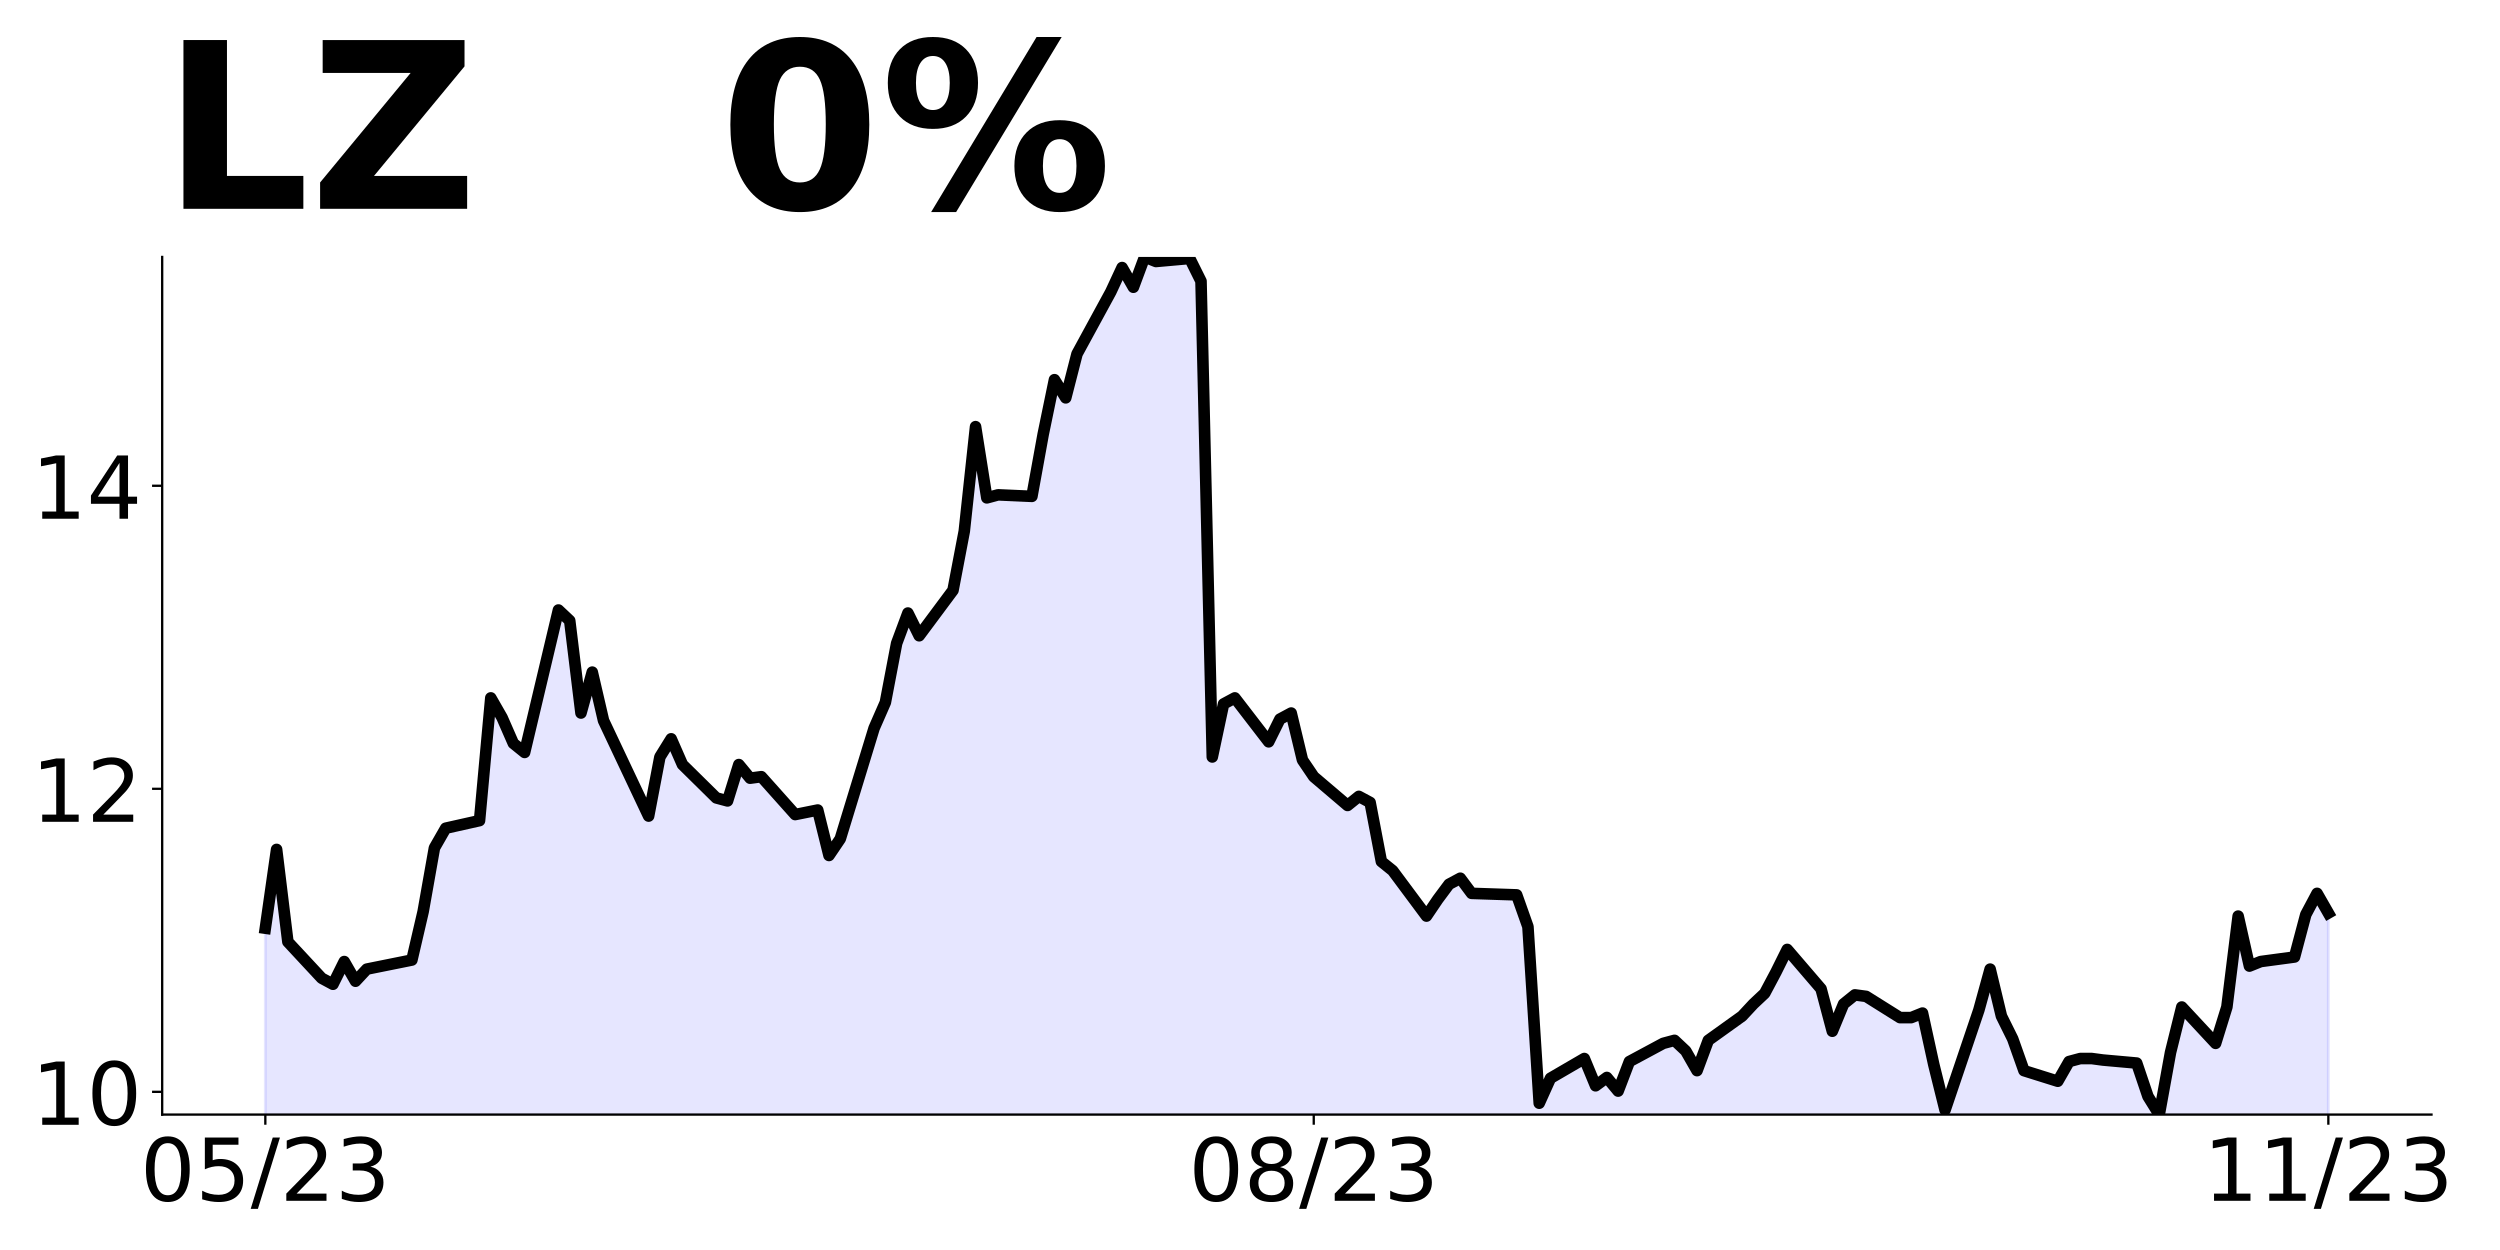
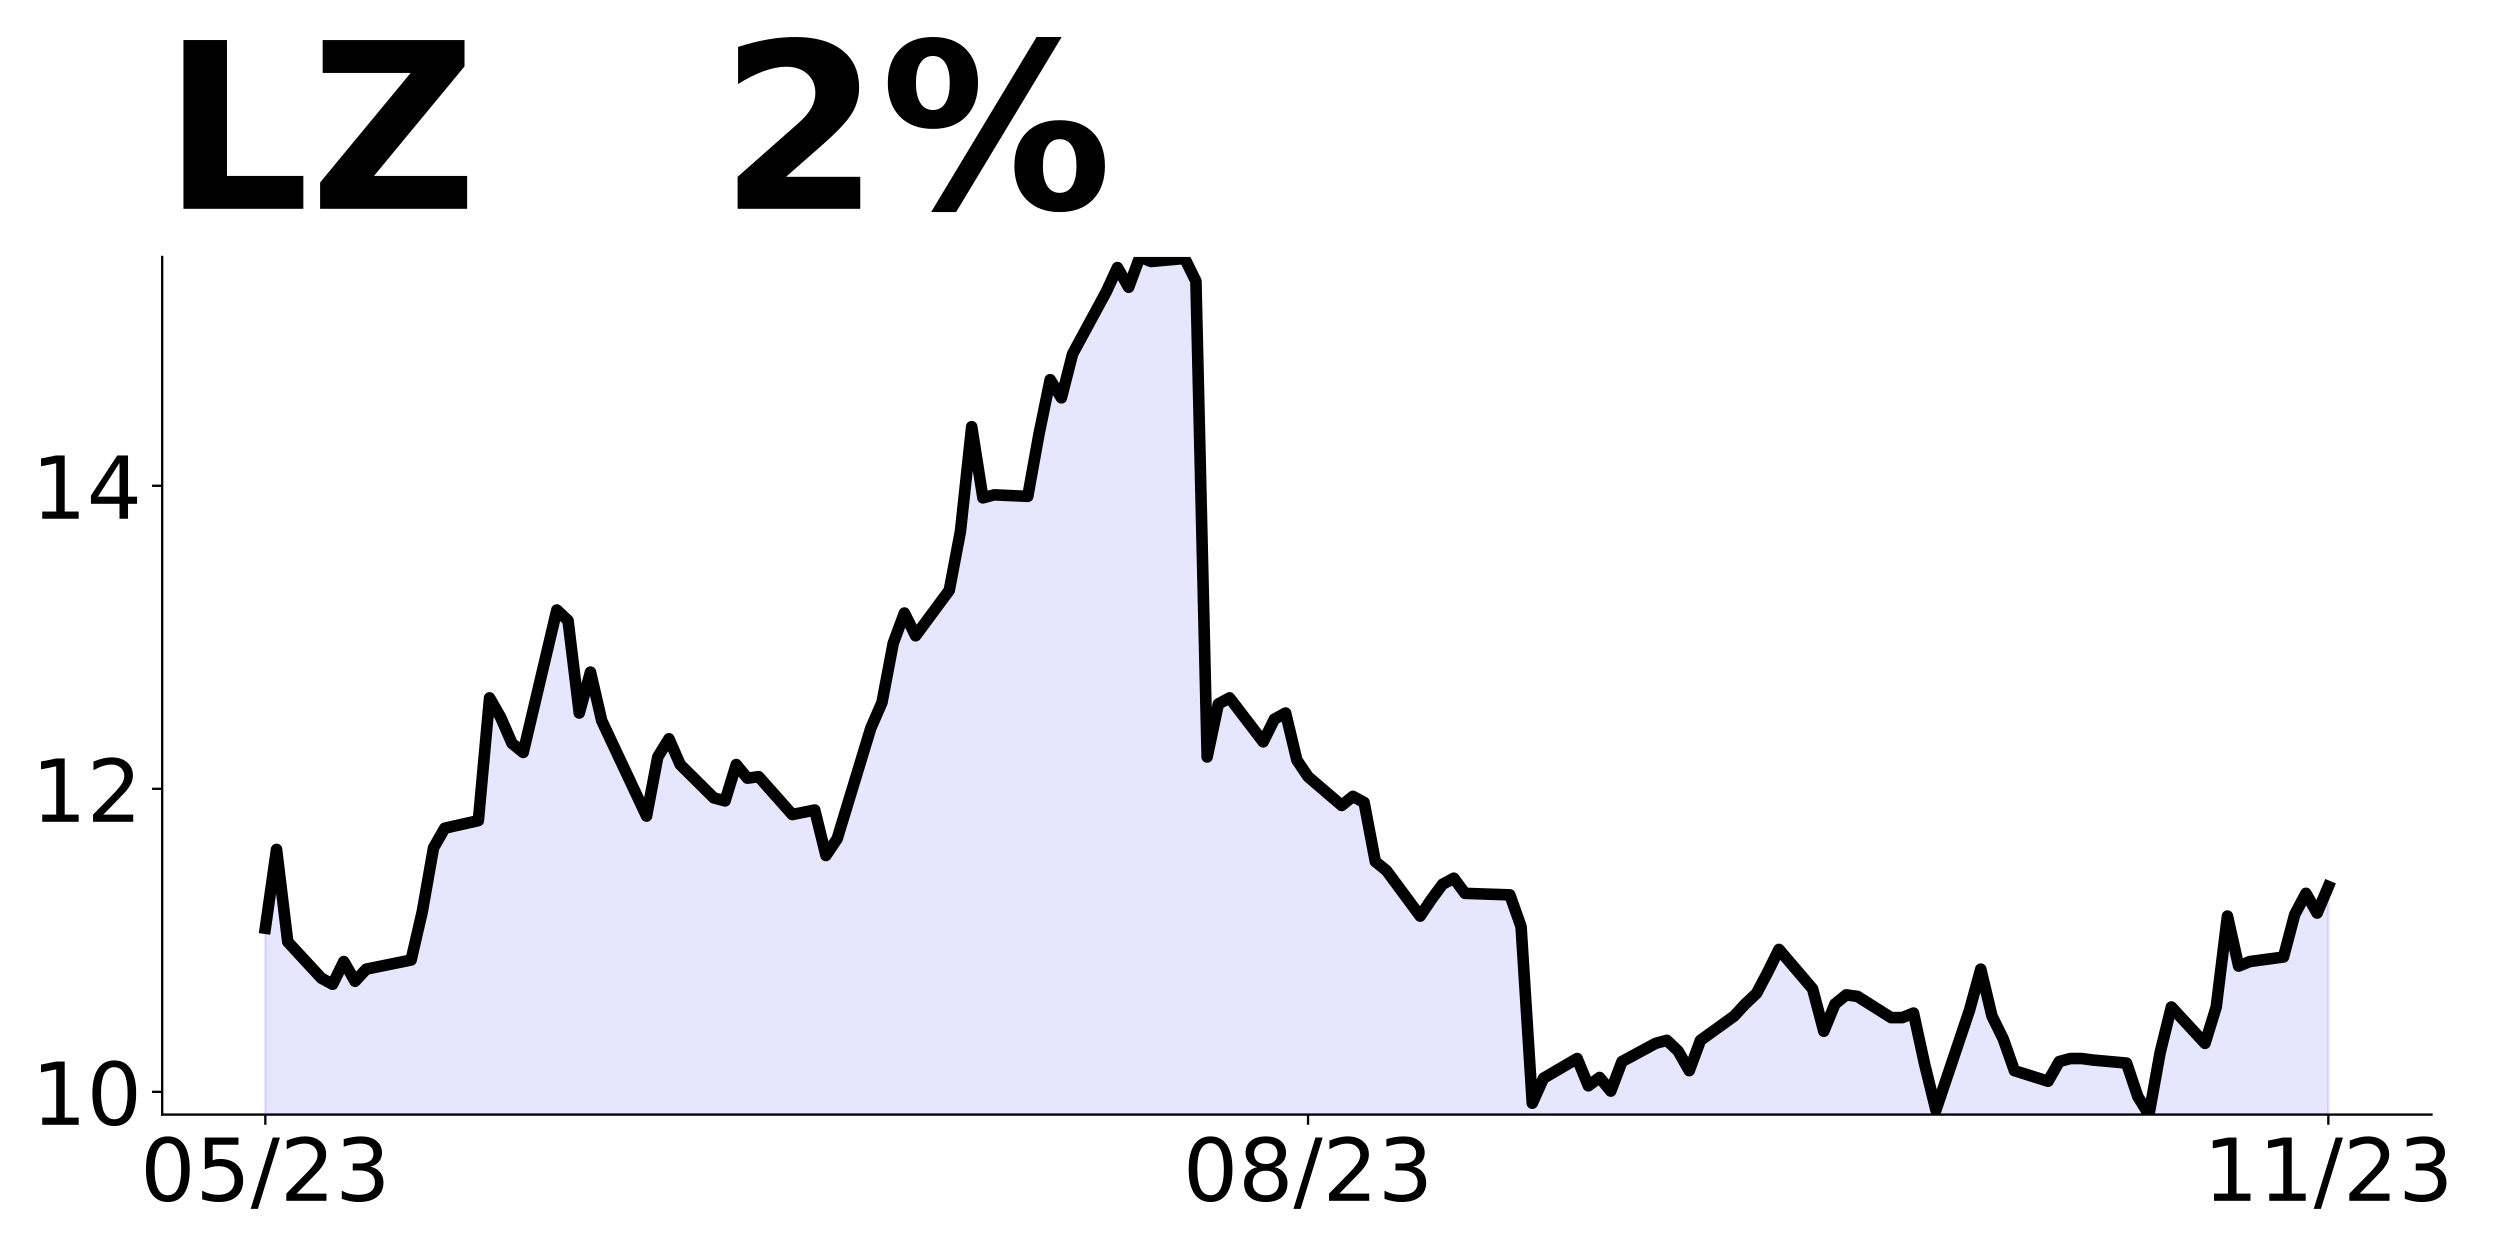
<svg xmlns="http://www.w3.org/2000/svg" xmlns:xlink="http://www.w3.org/1999/xlink" height="432pt" version="1.1" viewBox="0 0 864 432" width="864pt">
  <defs>
    <style type="text/css">
*{stroke-linecap:butt;stroke-linejoin:round;}
  </style>
  </defs>
  <g id="figure_1">
    <g id="patch_1">
      <path d="M 0 432  L 864 432  L 864 0  L 0 0  z " style="fill:none;" />
    </g>
    <g id="axes_1">
      <g id="patch_2">
        <path d="M 56.05 385.2  L 840.324 385.2  L 840.324 88.8  L 56.05 88.8  z " style="fill:none;" />
      </g>
      <g id="PolyCollection_1">
-         <path clip-path="url(#p1cb3a6cf87)" d="M 91.699 901.02  L 91.699 320.788  L 95.595 293.557  L 99.491 325.501  L 111.179 338.069  L 115.075 340.164  L 118.971 332.309  L 122.867 339.117  L 126.763 334.927  L 142.347 331.785  L 146.243 315.028  L 150.139 293.033  L 154.036 286.225  L 165.724 283.607  L 169.62 241.189  L 173.516 247.997  L 177.412 256.9  L 181.308 260.042  L 192.996 210.816  L 196.892 214.482  L 200.788 246.426  L 204.684 232.287  L 208.58 249.045  L 224.164 282.036  L 228.06 261.613  L 231.956 255.329  L 235.852 264.231  L 247.541 275.752  L 251.437 276.799  L 255.333 264.231  L 259.229 268.944  L 263.125 268.421  L 274.813 281.512  L 282.605 279.941  L 286.501 295.652  L 290.397 289.891  L 302.085 251.663  L 305.981 242.76  L 309.877 222.337  L 313.773 211.864  L 317.669 219.719  L 329.358 204.008  L 333.254 183.585  L 337.15 147.452  L 341.046 172.064  L 344.942 171.017  L 356.63 171.541  L 360.526 150.07  L 364.422 131.218  L 368.318 137.502  L 372.214 122.315  L 383.902 100.845  L 387.798 92.466  L 391.694 99.273  L 395.59 88.8  L 399.486 90.371  L 411.175 89.324  L 415.071 97.179  L 418.967 261.613  L 422.863 243.284  L 426.759 241.189  L 438.447 256.376  L 442.343 248.521  L 446.239 246.426  L 450.135 262.66  L 454.031 268.421  L 465.719 278.37  L 469.615 275.228  L 473.511 277.323  L 477.407 297.746  L 481.303 300.888  L 492.991 316.599  L 496.887 310.838  L 500.784 305.601  L 504.68 303.507  L 508.576 308.743  L 524.16 309.267  L 528.056 320.264  L 531.952 381.272  L 535.848 372.632  L 547.536 365.824  L 551.432 375.25  L 555.328 372.37  L 559.224 377.083  L 563.12 366.871  L 574.808 360.587  L 578.704 359.54  L 582.6 363.206  L 586.497 370.013  L 590.393 359.54  L 602.081 351.161  L 605.977 346.972  L 609.873 343.306  L 613.769 335.975  L 617.665 328.119  L 629.353 341.735  L 633.249 356.398  L 637.145 346.972  L 641.041 343.83  L 644.937 344.353  L 656.625 351.685  L 660.521 351.685  L 664.417 350.114  L 668.313 367.919  L 672.21 383.629  L 683.898 349.066  L 687.794 334.927  L 691.69 351.161  L 695.586 359.016  L 699.482 370.013  L 711.17 373.679  L 715.066 366.871  L 718.962 365.824  L 722.858 365.824  L 726.754 366.348  L 738.442 367.395  L 742.338 378.916  L 746.234 385.2  L 750.13 363.729  L 754.026 348.019  L 765.715 360.587  L 769.611 348.019  L 773.507 316.599  L 777.403 333.88  L 781.299 332.309  L 792.987 330.738  L 796.883 316.075  L 800.779 308.743  L 804.675 315.551  L 804.675 901.02  L 804.675 901.02  L 800.779 901.02  L 796.883 901.02  L 792.987 901.02  L 781.299 901.02  L 777.403 901.02  L 773.507 901.02  L 769.611 901.02  L 765.715 901.02  L 754.026 901.02  L 750.13 901.02  L 746.234 901.02  L 742.338 901.02  L 738.442 901.02  L 726.754 901.02  L 722.858 901.02  L 718.962 901.02  L 715.066 901.02  L 711.17 901.02  L 699.482 901.02  L 695.586 901.02  L 691.69 901.02  L 687.794 901.02  L 683.898 901.02  L 672.21 901.02  L 668.313 901.02  L 664.417 901.02  L 660.521 901.02  L 656.625 901.02  L 644.937 901.02  L 641.041 901.02  L 637.145 901.02  L 633.249 901.02  L 629.353 901.02  L 617.665 901.02  L 613.769 901.02  L 609.873 901.02  L 605.977 901.02  L 602.081 901.02  L 590.393 901.02  L 586.497 901.02  L 582.6 901.02  L 578.704 901.02  L 574.808 901.02  L 563.12 901.02  L 559.224 901.02  L 555.328 901.02  L 551.432 901.02  L 547.536 901.02  L 535.848 901.02  L 531.952 901.02  L 528.056 901.02  L 524.16 901.02  L 508.576 901.02  L 504.68 901.02  L 500.784 901.02  L 496.887 901.02  L 492.991 901.02  L 481.303 901.02  L 477.407 901.02  L 473.511 901.02  L 469.615 901.02  L 465.719 901.02  L 454.031 901.02  L 450.135 901.02  L 446.239 901.02  L 442.343 901.02  L 438.447 901.02  L 426.759 901.02  L 422.863 901.02  L 418.967 901.02  L 415.071 901.02  L 411.175 901.02  L 399.486 901.02  L 395.59 901.02  L 391.694 901.02  L 387.798 901.02  L 383.902 901.02  L 372.214 901.02  L 368.318 901.02  L 364.422 901.02  L 360.526 901.02  L 356.63 901.02  L 344.942 901.02  L 341.046 901.02  L 337.15 901.02  L 333.254 901.02  L 329.358 901.02  L 317.669 901.02  L 313.773 901.02  L 309.877 901.02  L 305.981 901.02  L 302.085 901.02  L 290.397 901.02  L 286.501 901.02  L 282.605 901.02  L 274.813 901.02  L 263.125 901.02  L 259.229 901.02  L 255.333 901.02  L 251.437 901.02  L 247.541 901.02  L 235.852 901.02  L 231.956 901.02  L 228.06 901.02  L 224.164 901.02  L 208.58 901.02  L 204.684 901.02  L 200.788 901.02  L 196.892 901.02  L 192.996 901.02  L 181.308 901.02  L 177.412 901.02  L 173.516 901.02  L 169.62 901.02  L 165.724 901.02  L 154.036 901.02  L 150.139 901.02  L 146.243 901.02  L 142.347 901.02  L 126.763 901.02  L 122.867 901.02  L 118.971 901.02  L 115.075 901.02  L 111.179 901.02  L 99.491 901.02  L 95.595 901.02  L 91.699 901.02  z " style="fill:#0000ff;fill-opacity:0.1;stroke:#0000ff;stroke-opacity:0.1;" />
+         <path clip-path="url(#p9a61eed80b)" d="M 91.699 901.02  L 91.699 320.788  L 95.574 293.557  L 99.449 325.501  L 111.073 338.069  L 114.948 340.164  L 118.823 332.309  L 122.698 339.117  L 126.573 334.927  L 142.072 331.785  L 145.947 315.028  L 149.822 293.033  L 153.697 286.225  L 165.321 283.607  L 169.196 241.189  L 173.071 247.997  L 176.946 256.9  L 180.821 260.042  L 192.445 210.816  L 196.32 214.482  L 200.195 246.426  L 204.07 232.287  L 207.945 249.045  L 223.444 282.036  L 227.319 261.613  L 231.194 255.329  L 235.069 264.231  L 246.694 275.752  L 250.569 276.799  L 254.443 264.231  L 258.318 268.944  L 262.193 268.421  L 273.818 281.512  L 281.567 279.941  L 285.442 295.652  L 289.317 289.891  L 300.942 251.663  L 304.817 242.76  L 308.692 222.337  L 312.566 211.864  L 316.441 219.719  L 328.066 204.008  L 331.941 183.585  L 335.816 147.452  L 339.691 172.064  L 343.565 171.017  L 355.19 171.541  L 359.065 150.07  L 362.94 131.218  L 366.815 137.502  L 370.69 122.315  L 382.314 100.845  L 386.189 92.466  L 390.064 99.273  L 393.939 88.8  L 397.814 90.371  L 409.438 89.324  L 413.313 97.179  L 417.188 261.613  L 421.063 243.284  L 424.938 241.189  L 436.562 256.376  L 440.437 248.521  L 444.312 246.426  L 448.187 262.66  L 452.062 268.421  L 463.686 278.37  L 467.561 275.228  L 471.436 277.323  L 475.311 297.746  L 479.186 300.888  L 490.811 316.599  L 494.685 310.838  L 498.56 305.601  L 502.435 303.507  L 506.31 308.743  L 521.809 309.267  L 525.684 320.264  L 529.559 381.272  L 533.434 372.632  L 545.059 365.824  L 548.934 375.25  L 552.808 372.37  L 556.683 377.083  L 560.558 366.871  L 572.183 360.587  L 576.058 359.54  L 579.933 363.206  L 583.807 370.013  L 587.682 359.54  L 599.307 351.161  L 603.182 346.972  L 607.057 343.306  L 610.932 335.975  L 614.806 328.119  L 626.431 341.735  L 630.306 356.398  L 634.181 346.972  L 638.056 343.83  L 641.93 344.353  L 653.555 351.685  L 657.43 351.685  L 661.305 350.114  L 665.18 367.919  L 669.055 383.629  L 680.679 349.066  L 684.554 334.927  L 688.429 351.161  L 692.304 359.016  L 696.179 370.013  L 707.803 373.679  L 711.678 366.871  L 715.553 365.824  L 719.428 365.824  L 723.303 366.348  L 734.927 367.395  L 738.802 378.916  L 742.677 385.2  L 746.552 363.729  L 750.427 348.019  L 762.051 360.587  L 765.926 348.019  L 769.801 316.599  L 773.676 333.88  L 777.551 332.309  L 789.176 330.738  L 793.05 316.075  L 796.925 308.743  L 800.8 315.551  L 804.675 306.387  L 804.675 901.02  L 804.675 901.02  L 800.8 901.02  L 796.925 901.02  L 793.05 901.02  L 789.176 901.02  L 777.551 901.02  L 773.676 901.02  L 769.801 901.02  L 765.926 901.02  L 762.051 901.02  L 750.427 901.02  L 746.552 901.02  L 742.677 901.02  L 738.802 901.02  L 734.927 901.02  L 723.303 901.02  L 719.428 901.02  L 715.553 901.02  L 711.678 901.02  L 707.803 901.02  L 696.179 901.02  L 692.304 901.02  L 688.429 901.02  L 684.554 901.02  L 680.679 901.02  L 669.055 901.02  L 665.18 901.02  L 661.305 901.02  L 657.43 901.02  L 653.555 901.02  L 641.93 901.02  L 638.056 901.02  L 634.181 901.02  L 630.306 901.02  L 626.431 901.02  L 614.806 901.02  L 610.932 901.02  L 607.057 901.02  L 603.182 901.02  L 599.307 901.02  L 587.682 901.02  L 583.807 901.02  L 579.933 901.02  L 576.058 901.02  L 572.183 901.02  L 560.558 901.02  L 556.683 901.02  L 552.808 901.02  L 548.934 901.02  L 545.059 901.02  L 533.434 901.02  L 529.559 901.02  L 525.684 901.02  L 521.809 901.02  L 506.31 901.02  L 502.435 901.02  L 498.56 901.02  L 494.685 901.02  L 490.811 901.02  L 479.186 901.02  L 475.311 901.02  L 471.436 901.02  L 467.561 901.02  L 463.686 901.02  L 452.062 901.02  L 448.187 901.02  L 444.312 901.02  L 440.437 901.02  L 436.562 901.02  L 424.938 901.02  L 421.063 901.02  L 417.188 901.02  L 413.313 901.02  L 409.438 901.02  L 397.814 901.02  L 393.939 901.02  L 390.064 901.02  L 386.189 901.02  L 382.314 901.02  L 370.69 901.02  L 366.815 901.02  L 362.94 901.02  L 359.065 901.02  L 355.19 901.02  L 343.565 901.02  L 339.691 901.02  L 335.816 901.02  L 331.941 901.02  L 328.066 901.02  L 316.441 901.02  L 312.566 901.02  L 308.692 901.02  L 304.817 901.02  L 300.942 901.02  L 289.317 901.02  L 285.442 901.02  L 281.567 901.02  L 273.818 901.02  L 262.193 901.02  L 258.318 901.02  L 254.443 901.02  L 250.569 901.02  L 246.694 901.02  L 235.069 901.02  L 231.194 901.02  L 227.319 901.02  L 223.444 901.02  L 207.945 901.02  L 204.07 901.02  L 200.195 901.02  L 196.32 901.02  L 192.445 901.02  L 180.821 901.02  L 176.946 901.02  L 173.071 901.02  L 169.196 901.02  L 165.321 901.02  L 153.697 901.02  L 149.822 901.02  L 145.947 901.02  L 142.072 901.02  L 126.573 901.02  L 122.698 901.02  L 118.823 901.02  L 114.948 901.02  L 111.073 901.02  L 99.449 901.02  L 95.574 901.02  L 91.699 901.02  z " style="fill:#0000ff;fill-opacity:0.1;stroke:#0000ff;stroke-opacity:0.1;" />
      </g>
      <g id="matplotlib.axis_1">
        <g id="xtick_1">
          <g id="line2d_1">
            <defs>
-               <path d="M 0 0  L 0 3.5  " id="mcb5cb37f5c" style="stroke:#000000;stroke-width:0.8;" />
+               <path d="M 0 0  L 0 3.5  " id="mcdcd75cca1" style="stroke:#000000;stroke-width:0.8;" />
            </defs>
            <g>
-               <use style="stroke:#000000;stroke-width:0.8;" x="91.699" xlink:href="#mcb5cb37f5c" y="385.2" />
+               <use style="stroke:#000000;stroke-width:0.8;" x="91.699" xlink:href="#mcdcd75cca1" y="385.2" />
            </g>
          </g>
          <g id="text_1">
            <defs>
              <path d="M 31.781 66.406  Q 24.172 66.406 20.328 58.906  Q 16.5 51.422 16.5 36.375  Q 16.5 21.391 20.328 13.891  Q 24.172 6.391 31.781 6.391  Q 39.453 6.391 43.281 13.891  Q 47.125 21.391 47.125 36.375  Q 47.125 51.422 43.281 58.906  Q 39.453 66.406 31.781 66.406  z M 31.781 74.219  Q 44.047 74.219 50.516 64.516  Q 56.984 54.828 56.984 36.375  Q 56.984 17.969 50.516 8.266  Q 44.047 -1.422 31.781 -1.422  Q 19.531 -1.422 13.062 8.266  Q 6.594 17.969 6.594 36.375  Q 6.594 54.828 13.062 64.516  Q 19.531 74.219 31.781 74.219  z " id="DejaVuSans-48" />
              <path d="M 10.797 72.906  L 49.516 72.906  L 49.516 64.594  L 19.828 64.594  L 19.828 46.734  Q 21.969 47.469 24.109 47.828  Q 26.266 48.188 28.422 48.188  Q 40.625 48.188 47.75 41.5  Q 54.891 34.812 54.891 23.391  Q 54.891 11.625 47.562 5.094  Q 40.234 -1.422 26.906 -1.422  Q 22.312 -1.422 17.547 -0.641  Q 12.797 0.141 7.719 1.703  L 7.719 11.625  Q 12.109 9.234 16.797 8.062  Q 21.484 6.891 26.703 6.891  Q 35.156 6.891 40.078 11.328  Q 45.016 15.766 45.016 23.391  Q 45.016 31 40.078 35.438  Q 35.156 39.891 26.703 39.891  Q 22.75 39.891 18.812 39.016  Q 14.891 38.141 10.797 36.281  z " id="DejaVuSans-53" />
              <path d="M 25.391 72.906  L 33.688 72.906  L 8.297 -9.281  L 0 -9.281  z " id="DejaVuSans-47" />
              <path d="M 19.188 8.297  L 53.609 8.297  L 53.609 0  L 7.328 0  L 7.328 8.297  Q 12.938 14.109 22.625 23.891  Q 32.328 33.688 34.812 36.531  Q 39.547 41.844 41.422 45.531  Q 43.312 49.219 43.312 52.781  Q 43.312 58.594 39.234 62.25  Q 35.156 65.922 28.609 65.922  Q 23.969 65.922 18.812 64.312  Q 13.672 62.703 7.812 59.422  L 7.812 69.391  Q 13.766 71.781 18.938 73  Q 24.125 74.219 28.422 74.219  Q 39.75 74.219 46.484 68.547  Q 53.219 62.891 53.219 53.422  Q 53.219 48.922 51.531 44.891  Q 49.859 40.875 45.406 35.406  Q 44.188 33.984 37.641 27.219  Q 31.109 20.453 19.188 8.297  z " id="DejaVuSans-50" />
              <path d="M 40.578 39.312  Q 47.656 37.797 51.625 33  Q 55.609 28.219 55.609 21.188  Q 55.609 10.406 48.188 4.484  Q 40.766 -1.422 27.094 -1.422  Q 22.516 -1.422 17.656 -0.516  Q 12.797 0.391 7.625 2.203  L 7.625 11.719  Q 11.719 9.328 16.594 8.109  Q 21.484 6.891 26.812 6.891  Q 36.078 6.891 40.938 10.547  Q 45.797 14.203 45.797 21.188  Q 45.797 27.641 41.281 31.266  Q 36.766 34.906 28.719 34.906  L 20.219 34.906  L 20.219 43.016  L 29.109 43.016  Q 36.375 43.016 40.234 45.922  Q 44.094 48.828 44.094 54.297  Q 44.094 59.906 40.109 62.906  Q 36.141 65.922 28.719 65.922  Q 24.656 65.922 20.016 65.031  Q 15.375 64.156 9.812 62.312  L 9.812 71.094  Q 15.438 72.656 20.344 73.438  Q 25.25 74.219 29.594 74.219  Q 40.828 74.219 47.359 69.109  Q 53.906 64.016 53.906 55.328  Q 53.906 49.266 50.438 45.094  Q 46.969 40.922 40.578 39.312  z " id="DejaVuSans-51" />
            </defs>
            <g transform="translate(48.47069 414.9953)scale(0.3 -0.3)">
              <use xlink:href="#DejaVuSans-48" />
              <use x="63.623" xlink:href="#DejaVuSans-53" />
              <use x="127.246" xlink:href="#DejaVuSans-47" />
              <use x="160.938" xlink:href="#DejaVuSans-50" />
              <use x="224.561" xlink:href="#DejaVuSans-51" />
            </g>
          </g>
        </g>
        <g id="xtick_2">
          <g id="line2d_2">
            <g>
-               <use style="stroke:#000000;stroke-width:0.8;" x="454.031" xlink:href="#mcb5cb37f5c" y="385.2" />
+               <use style="stroke:#000000;stroke-width:0.8;" x="452.062" xlink:href="#mcdcd75cca1" y="385.2" />
            </g>
          </g>
          <g id="text_2">
            <defs>
              <path d="M 31.781 34.625  Q 24.75 34.625 20.719 30.859  Q 16.703 27.094 16.703 20.516  Q 16.703 13.922 20.719 10.156  Q 24.75 6.391 31.781 6.391  Q 38.812 6.391 42.859 10.172  Q 46.922 13.969 46.922 20.516  Q 46.922 27.094 42.891 30.859  Q 38.875 34.625 31.781 34.625  z M 21.922 38.812  Q 15.578 40.375 12.031 44.719  Q 8.5 49.078 8.5 55.328  Q 8.5 64.062 14.719 69.141  Q 20.953 74.219 31.781 74.219  Q 42.672 74.219 48.875 69.141  Q 55.078 64.062 55.078 55.328  Q 55.078 49.078 51.531 44.719  Q 48 40.375 41.703 38.812  Q 48.828 37.156 52.797 32.312  Q 56.781 27.484 56.781 20.516  Q 56.781 9.906 50.312 4.234  Q 43.844 -1.422 31.781 -1.422  Q 19.734 -1.422 13.25 4.234  Q 6.781 9.906 6.781 20.516  Q 6.781 27.484 10.781 32.312  Q 14.797 37.156 21.922 38.812  z M 18.312 54.391  Q 18.312 48.734 21.844 45.562  Q 25.391 42.391 31.781 42.391  Q 38.141 42.391 41.719 45.562  Q 45.312 48.734 45.312 54.391  Q 45.312 60.062 41.719 63.234  Q 38.141 66.406 31.781 66.406  Q 25.391 66.406 21.844 63.234  Q 18.312 60.062 18.312 54.391  z " id="DejaVuSans-56" />
            </defs>
-             <g transform="translate(410.8029 414.9953)scale(0.3 -0.3)">
+             <g transform="translate(408.8337 414.9953)scale(0.3 -0.3)">
              <use xlink:href="#DejaVuSans-48" />
              <use x="63.623" xlink:href="#DejaVuSans-56" />
              <use x="127.246" xlink:href="#DejaVuSans-47" />
              <use x="160.938" xlink:href="#DejaVuSans-50" />
              <use x="224.561" xlink:href="#DejaVuSans-51" />
            </g>
          </g>
        </g>
        <g id="xtick_3">
          <g id="line2d_3">
            <g>
-               <use style="stroke:#000000;stroke-width:0.8;" x="804.675" xlink:href="#mcb5cb37f5c" y="385.2" />
+               <use style="stroke:#000000;stroke-width:0.8;" x="804.675" xlink:href="#mcdcd75cca1" y="385.2" />
            </g>
          </g>
          <g id="text_3">
            <defs>
              <path d="M 12.406 8.297  L 28.516 8.297  L 28.516 63.922  L 10.984 60.406  L 10.984 69.391  L 28.422 72.906  L 38.281 72.906  L 38.281 8.297  L 54.391 8.297  L 54.391 0  L 12.406 0  z " id="DejaVuSans-49" />
            </defs>
            <g transform="translate(761.4469 414.9953)scale(0.3 -0.3)">
              <use xlink:href="#DejaVuSans-49" />
              <use x="63.623" xlink:href="#DejaVuSans-49" />
              <use x="127.246" xlink:href="#DejaVuSans-47" />
              <use x="160.938" xlink:href="#DejaVuSans-50" />
              <use x="224.561" xlink:href="#DejaVuSans-51" />
            </g>
          </g>
        </g>
      </g>
      <g id="matplotlib.axis_2">
        <g id="ytick_1">
          <g id="line2d_4">
            <defs>
-               <path d="M 0 0  L -3.5 0  " id="m9201ae7369" style="stroke:#000000;stroke-width:0.8;" />
+               <path d="M 0 0  L -3.5 0  " id="m36a85dd3aa" style="stroke:#000000;stroke-width:0.8;" />
            </defs>
            <g>
-               <use style="stroke:#000000;stroke-width:0.8;" x="56.05" xlink:href="#m9201ae7369" y="377.345" />
+               <use style="stroke:#000000;stroke-width:0.8;" x="56.05" xlink:href="#m36a85dd3aa" y="377.345" />
            </g>
          </g>
          <g id="text_4">
            <g transform="translate(10.875 388.7426)scale(0.3 -0.3)">
              <use xlink:href="#DejaVuSans-49" />
              <use x="63.623" xlink:href="#DejaVuSans-48" />
            </g>
          </g>
        </g>
        <g id="ytick_2">
          <g id="line2d_5">
            <g>
-               <use style="stroke:#000000;stroke-width:0.8;" x="56.05" xlink:href="#m9201ae7369" y="272.61" />
+               <use style="stroke:#000000;stroke-width:0.8;" x="56.05" xlink:href="#m36a85dd3aa" y="272.61" />
            </g>
          </g>
          <g id="text_5">
            <g transform="translate(10.875 284.0076)scale(0.3 -0.3)">
              <use xlink:href="#DejaVuSans-49" />
              <use x="63.623" xlink:href="#DejaVuSans-50" />
            </g>
          </g>
        </g>
        <g id="ytick_3">
          <g id="line2d_6">
            <g>
-               <use style="stroke:#000000;stroke-width:0.8;" x="56.05" xlink:href="#m9201ae7369" y="167.875" />
+               <use style="stroke:#000000;stroke-width:0.8;" x="56.05" xlink:href="#m36a85dd3aa" y="167.875" />
            </g>
          </g>
          <g id="text_6">
            <defs>
              <path d="M 37.797 64.312  L 12.891 25.391  L 37.797 25.391  z M 35.203 72.906  L 47.609 72.906  L 47.609 25.391  L 58.016 25.391  L 58.016 17.188  L 47.609 17.188  L 47.609 0  L 37.797 0  L 37.797 17.188  L 4.891 17.188  L 4.891 26.703  z " id="DejaVuSans-52" />
            </defs>
            <g transform="translate(10.875 179.2726)scale(0.3 -0.3)">
              <use xlink:href="#DejaVuSans-49" />
              <use x="63.623" xlink:href="#DejaVuSans-52" />
            </g>
          </g>
        </g>
      </g>
      <g id="line2d_7">
-         <path clip-path="url(#p1cb3a6cf87)" d="M 91.699 320.788  L 95.595 293.557  L 99.491 325.501  L 111.179 338.069  L 115.075 340.164  L 118.971 332.309  L 122.867 339.117  L 126.763 334.927  L 142.347 331.785  L 146.243 315.028  L 150.139 293.033  L 154.036 286.225  L 165.724 283.607  L 169.62 241.189  L 173.516 247.997  L 177.412 256.9  L 181.308 260.042  L 192.996 210.816  L 196.892 214.482  L 200.788 246.426  L 204.684 232.287  L 208.58 249.045  L 224.164 282.036  L 228.06 261.613  L 231.956 255.329  L 235.852 264.231  L 247.541 275.752  L 251.437 276.799  L 255.333 264.231  L 259.229 268.944  L 263.125 268.421  L 274.813 281.512  L 282.605 279.941  L 286.501 295.652  L 290.397 289.891  L 302.085 251.663  L 305.981 242.76  L 309.877 222.337  L 313.773 211.864  L 317.669 219.719  L 329.358 204.008  L 333.254 183.585  L 337.15 147.452  L 341.046 172.064  L 344.942 171.017  L 356.63 171.541  L 360.526 150.07  L 364.422 131.218  L 368.318 137.502  L 372.214 122.315  L 383.902 100.845  L 387.798 92.466  L 391.694 99.273  L 395.59 88.8  L 399.486 90.371  L 411.175 89.324  L 415.071 97.179  L 418.967 261.613  L 422.863 243.284  L 426.759 241.189  L 438.447 256.376  L 442.343 248.521  L 446.239 246.426  L 450.135 262.66  L 454.031 268.421  L 465.719 278.37  L 469.615 275.228  L 473.511 277.323  L 477.407 297.746  L 481.303 300.888  L 492.991 316.599  L 496.887 310.838  L 500.784 305.601  L 504.68 303.507  L 508.576 308.743  L 524.16 309.267  L 528.056 320.264  L 531.952 381.272  L 535.848 372.632  L 547.536 365.824  L 551.432 375.25  L 555.328 372.37  L 559.224 377.083  L 563.12 366.871  L 574.808 360.587  L 578.704 359.54  L 582.6 363.206  L 586.497 370.013  L 590.393 359.54  L 602.081 351.161  L 605.977 346.972  L 609.873 343.306  L 613.769 335.975  L 617.665 328.119  L 629.353 341.735  L 633.249 356.398  L 637.145 346.972  L 641.041 343.83  L 644.937 344.353  L 656.625 351.685  L 660.521 351.685  L 664.417 350.114  L 668.313 367.919  L 672.21 383.629  L 683.898 349.066  L 687.794 334.927  L 691.69 351.161  L 695.586 359.016  L 699.482 370.013  L 711.17 373.679  L 715.066 366.871  L 718.962 365.824  L 722.858 365.824  L 726.754 366.348  L 738.442 367.395  L 742.338 378.916  L 746.234 385.2  L 750.13 363.729  L 754.026 348.019  L 765.715 360.587  L 769.611 348.019  L 773.507 316.599  L 777.403 333.88  L 781.299 332.309  L 792.987 330.738  L 796.883 316.075  L 800.779 308.743  L 804.675 315.551  L 804.675 315.551  " style="fill:none;stroke:#000000;stroke-linecap:square;stroke-width:4;" />
+         <path clip-path="url(#p9a61eed80b)" d="M 91.699 320.788  L 95.574 293.557  L 99.449 325.501  L 111.073 338.069  L 114.948 340.164  L 118.823 332.309  L 122.698 339.117  L 126.573 334.927  L 142.072 331.785  L 145.947 315.028  L 149.822 293.033  L 153.697 286.225  L 165.321 283.607  L 169.196 241.189  L 173.071 247.997  L 176.946 256.9  L 180.821 260.042  L 192.445 210.816  L 196.32 214.482  L 200.195 246.426  L 204.07 232.287  L 207.945 249.045  L 223.444 282.036  L 227.319 261.613  L 231.194 255.329  L 235.069 264.231  L 246.694 275.752  L 250.569 276.799  L 254.443 264.231  L 258.318 268.944  L 262.193 268.421  L 273.818 281.512  L 281.567 279.941  L 285.442 295.652  L 289.317 289.891  L 300.942 251.663  L 304.817 242.76  L 308.692 222.337  L 312.566 211.864  L 316.441 219.719  L 328.066 204.008  L 331.941 183.585  L 335.816 147.452  L 339.691 172.064  L 343.565 171.017  L 355.19 171.541  L 359.065 150.07  L 362.94 131.218  L 366.815 137.502  L 370.69 122.315  L 382.314 100.845  L 386.189 92.466  L 390.064 99.273  L 393.939 88.8  L 397.814 90.371  L 409.438 89.324  L 413.313 97.179  L 417.188 261.613  L 421.063 243.284  L 424.938 241.189  L 436.562 256.376  L 440.437 248.521  L 444.312 246.426  L 448.187 262.66  L 452.062 268.421  L 463.686 278.37  L 467.561 275.228  L 471.436 277.323  L 475.311 297.746  L 479.186 300.888  L 490.811 316.599  L 494.685 310.838  L 498.56 305.601  L 502.435 303.507  L 506.31 308.743  L 521.809 309.267  L 525.684 320.264  L 529.559 381.272  L 533.434 372.632  L 545.059 365.824  L 548.934 375.25  L 552.808 372.37  L 556.683 377.083  L 560.558 366.871  L 572.183 360.587  L 576.058 359.54  L 579.933 363.206  L 583.807 370.013  L 587.682 359.54  L 599.307 351.161  L 603.182 346.972  L 607.057 343.306  L 610.932 335.975  L 614.806 328.119  L 626.431 341.735  L 630.306 356.398  L 634.181 346.972  L 638.056 343.83  L 641.93 344.353  L 653.555 351.685  L 657.43 351.685  L 661.305 350.114  L 665.18 367.919  L 669.055 383.629  L 680.679 349.066  L 684.554 334.927  L 688.429 351.161  L 692.304 359.016  L 696.179 370.013  L 707.803 373.679  L 711.678 366.871  L 715.553 365.824  L 719.428 365.824  L 723.303 366.348  L 734.927 367.395  L 738.802 378.916  L 742.677 385.2  L 746.552 363.729  L 750.427 348.019  L 762.051 360.587  L 765.926 348.019  L 769.801 316.599  L 773.676 333.88  L 777.551 332.309  L 789.176 330.738  L 793.05 316.075  L 796.925 308.743  L 800.8 315.551  L 804.675 306.387  L 804.675 306.387  " style="fill:none;stroke:#000000;stroke-linecap:square;stroke-width:4;" />
      </g>
      <g id="patch_3">
        <path d="M 56.05 385.2  L 56.05 88.8  " style="fill:none;stroke:#000000;stroke-linecap:square;stroke-linejoin:miter;stroke-width:0.8;" />
      </g>
      <g id="patch_4">
        <path d="M 56.05 385.2  L 840.324 385.2  " style="fill:none;stroke:#000000;stroke-linecap:square;stroke-linejoin:miter;stroke-width:0.8;" />
      </g>
      <g id="text_7">
        <defs>
          <path d="M 9.188 72.906  L 27.984 72.906  L 27.984 14.203  L 60.984 14.203  L 60.984 0  L 9.188 0  z " id="DejaVuSans-Bold-76" />
          <path d="M 5.609 72.906  L 66.891 72.906  L 66.891 61.531  L 27.781 14.203  L 68.016 14.203  L 68.016 0  L 4.5 0  L 4.5 11.375  L 43.609 58.688  L 5.609 58.688  z " id="DejaVuSans-Bold-90" />
          <path id="DejaVuSans-Bold-32" />
-           <path d="M 46 36.531  Q 46 50.203 43.438 55.781  Q 40.875 61.375 34.812 61.375  Q 28.766 61.375 26.172 55.781  Q 23.578 50.203 23.578 36.531  Q 23.578 22.703 26.172 17.031  Q 28.766 11.375 34.812 11.375  Q 40.828 11.375 43.406 17.031  Q 46 22.703 46 36.531  z M 64.797 36.375  Q 64.797 18.266 56.984 8.422  Q 49.172 -1.422 34.812 -1.422  Q 20.406 -1.422 12.594 8.422  Q 4.781 18.266 4.781 36.375  Q 4.781 54.547 12.594 64.375  Q 20.406 74.219 34.812 74.219  Q 49.172 74.219 56.984 64.375  Q 64.797 54.547 64.797 36.375  z " id="DejaVuSans-Bold-48" />
+           <path d="M 28.812 13.812  L 60.891 13.812  L 60.891 0  L 7.906 0  L 7.906 13.812  L 34.516 37.312  Q 38.094 40.531 39.797 43.609  Q 41.5 46.688 41.5 50  Q 41.5 55.125 38.062 58.25  Q 34.625 61.375 28.906 61.375  Q 24.516 61.375 19.281 59.5  Q 14.062 57.625 8.109 53.906  L 8.109 69.922  Q 14.453 72.016 20.656 73.109  Q 26.859 74.219 32.812 74.219  Q 45.906 74.219 53.156 68.453  Q 60.406 62.703 60.406 52.391  Q 60.406 46.438 57.328 41.281  Q 54.25 36.141 44.391 27.484  z " id="DejaVuSans-Bold-50" />
          <path d="M 77.484 30.078  Q 74.031 30.078 72.125 27.078  Q 70.219 24.078 70.219 18.5  Q 70.219 12.891 72.094 9.891  Q 73.969 6.891 77.484 6.891  Q 81 6.891 82.859 9.891  Q 84.719 12.891 84.719 18.5  Q 84.719 24.078 82.828 27.078  Q 80.953 30.078 77.484 30.078  z M 77.484 38.281  Q 86.578 38.281 91.797 33  Q 97.016 27.734 97.016 18.5  Q 97.016 9.281 91.797 3.922  Q 86.578 -1.422 77.484 -1.422  Q 68.406 -1.422 63.156 3.922  Q 57.906 9.281 57.906 18.5  Q 57.906 27.688 63.156 32.984  Q 68.406 38.281 77.484 38.281  z M 32.719 -1.422  L 21.922 -1.422  L 67.484 74.219  L 78.328 74.219  z M 22.703 74.219  Q 31.781 74.219 36.984 68.922  Q 42.188 63.625 42.188 54.391  Q 42.188 45.172 36.984 39.844  Q 31.781 34.516 22.703 34.516  Q 13.625 34.516 8.422 39.844  Q 3.219 45.172 3.219 54.391  Q 3.219 63.625 8.422 68.922  Q 13.625 74.219 22.703 74.219  z M 22.703 66.016  Q 19.188 66.016 17.281 62.984  Q 15.375 59.969 15.375 54.391  Q 15.375 48.781 17.281 45.719  Q 19.188 42.672 22.703 42.672  Q 26.219 42.672 28.094 45.719  Q 29.984 48.781 29.984 54.391  Q 29.984 59.969 28.078 62.984  Q 26.172 66.016 22.703 66.016  z " id="DejaVuSans-Bold-37" />
        </defs>
        <g transform="translate(56.05 72.1625)scale(0.8 -0.8)">
          <use xlink:href="#DejaVuSans-Bold-76" />
          <use x="63.721" xlink:href="#DejaVuSans-Bold-90" />
          <use x="136.23" xlink:href="#DejaVuSans-Bold-32" />
          <use x="171.045" xlink:href="#DejaVuSans-Bold-32" />
          <use x="205.859" xlink:href="#DejaVuSans-Bold-32" />
-           <use x="240.674" xlink:href="#DejaVuSans-Bold-48" />
+           <use x="240.674" xlink:href="#DejaVuSans-Bold-50" />
          <use x="310.254" xlink:href="#DejaVuSans-Bold-37" />
        </g>
      </g>
    </g>
  </g>
  <defs>
-     <clipPath id="p1cb3a6cf87">
+     <clipPath id="p9a61eed80b">
      <rect height="296.4" width="784.274" x="56.05" y="88.8" />
    </clipPath>
  </defs>
</svg>
